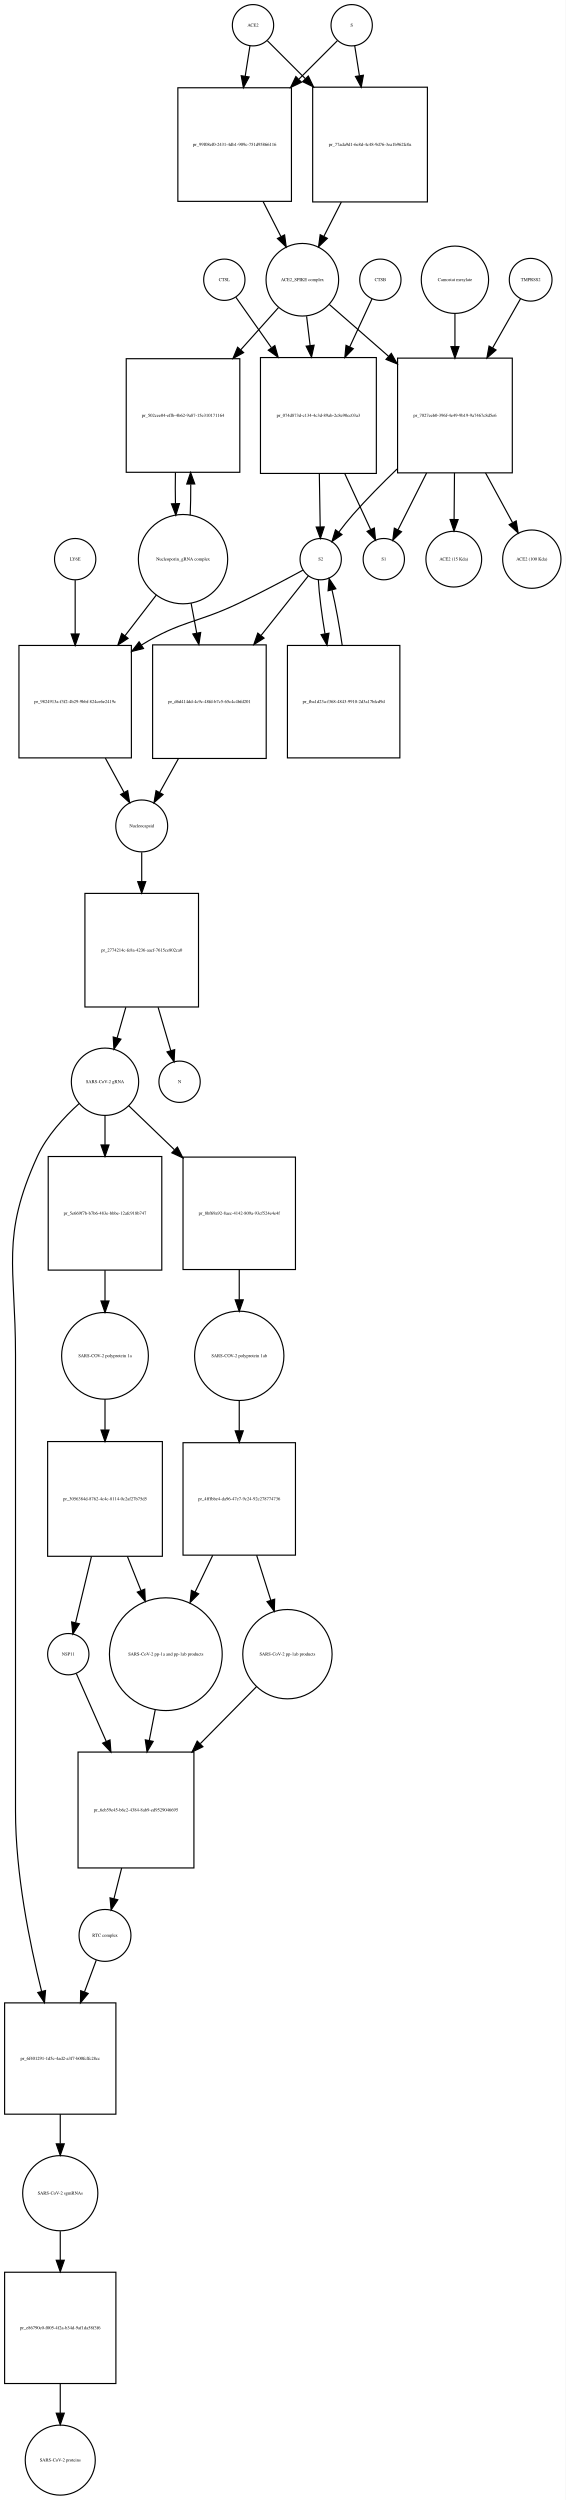
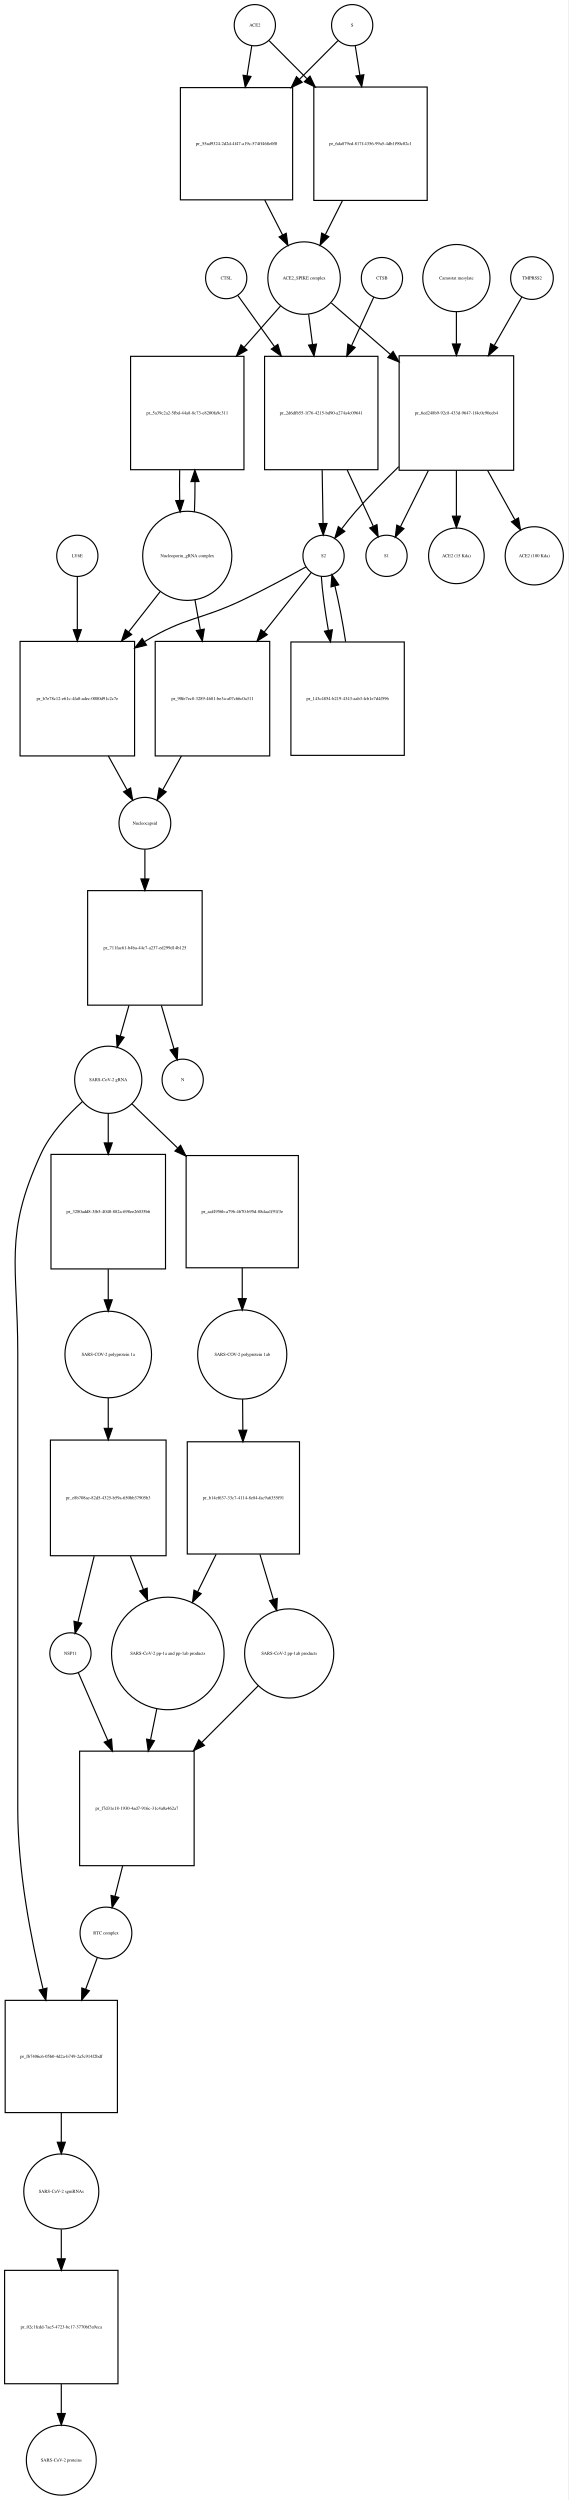
- <svg xmlns="http://www.w3.org/2000/svg" width="493pt" height="2179pt" viewBox="0.00 0.00 492.96 2178.97">
-   <g id="graph0" class="graph" transform="scale(1 1) rotate(0) translate(4 2174.97)">
-     <polygon fill="white" stroke="none" points="-4,4 -4,-2174.97 488.956,-2174.97 488.956,4 -4,4" />
+ <svg xmlns="http://www.w3.org/2000/svg" width="496pt" height="2183pt" viewBox="0.00 0.00 495.96 2182.97">
+   <g id="graph0" class="graph" transform="scale(1 1) rotate(0) translate(4 2178.97)">
+     <polygon fill="white" stroke="none" points="-4,4 -4,-2178.97 491.956,-2178.97 491.956,4 -4,4" />
    <g id="node1" class="node">
-       <ellipse fill="none" stroke="black" cx="216.5" cy="-2152.97" rx="18" ry="18" />
-       <text text-anchor="middle" x="216.5" y="-2151.77" font-family="Times,serif" font-size="4.00">ACE2</text>
+       <ellipse fill="none" stroke="black" cx="218.5" cy="-2156.97" rx="18" ry="18" />
+       <text text-anchor="middle" x="218.5" y="-2155.77" font-family="Times,serif" font-size="4.00">ACE2</text>
    </g>
    <g id="node2" class="node">
-       <polygon fill="none" stroke="black" points="250,-2098.47 151,-2098.47 151,-1999.47 250,-1999.47 250,-2098.47" />
-       <text text-anchor="middle" x="200.5" y="-2047.77" font-family="Times,serif" font-size="4.00">pr_99f08ef0-2431-4db1-909c-751d95866116</text>
+       <polygon fill="none" stroke="black" points="251.5,-2102.47 153.5,-2102.47 153.5,-2004.47 251.5,-2004.47 251.5,-2102.47" />
+       <text text-anchor="middle" x="202.5" y="-2052.27" font-family="Times,serif" font-size="4.00">pr_55ad9324-2d2d-4f47-a19c-574ff468e0f0</text>
    </g>
    <g id="edge1" class="edge">
-       <path fill="none" stroke="black" d="M213.858,-2135.13C212.685,-2127.65 211.229,-2118.36 209.712,-2108.7" />
-       <polygon fill="black" stroke="black" points="213.127,-2107.88 208.12,-2098.55 206.212,-2108.97 213.127,-2107.88" />
+       <path fill="none" stroke="black" d="M215.786,-2138.75C214.621,-2131.36 213.186,-2122.26 211.694,-2112.8" />
+       <polygon fill="black" stroke="black" points="215.143,-2112.19 210.128,-2102.86 208.228,-2113.28 215.143,-2112.19" />
    </g>
    <g id="node17" class="node">
-       <polygon fill="none" stroke="black" points="368.5,-2098.97 268.5,-2098.97 268.5,-1998.97 368.5,-1998.97 368.5,-2098.97" />
-       <text text-anchor="middle" x="318.5" y="-2047.77" font-family="Times,serif" font-size="4.00">pr_77ada9d1-6e8d-4c48-9d76-3ea1b962fc0a</text>
+       <polygon fill="none" stroke="black" points="369,-2102.97 270,-2102.97 270,-2003.97 369,-2003.97 369,-2102.97" />
+       <text text-anchor="middle" x="319.5" y="-2052.27" font-family="Times,serif" font-size="4.00">pr_6da879ed-817f-4356-99a5-4db1f90c02c1</text>
    </g>
    <g id="edge2" class="edge">
-       <path fill="none" stroke="black" d="M229.007,-2139.46C237.545,-2130.92 249.525,-2118.94 261.949,-2106.52" />
-       <polygon fill="black" stroke="black" points="264.696,-2108.72 269.293,-2099.18 259.747,-2103.77 264.696,-2108.72" />
+       <path fill="none" stroke="black" d="M230.885,-2143.52C239.427,-2134.94 251.448,-2122.86 263.888,-2110.36" />
+       <polygon fill="black" stroke="black" points="266.664,-2112.53 271.237,-2102.97 261.702,-2107.59 266.664,-2112.53" />
    </g>
    <g id="node3" class="node">
-       <ellipse fill="none" stroke="black" cx="259.5" cy="-1931.15" rx="31.641" ry="31.641" />
-       <text text-anchor="middle" x="259.5" y="-1929.95" font-family="Times,serif" font-size="4.00">ACE2_SPIKE complex</text>
+       <ellipse fill="none" stroke="black" cx="261.5" cy="-1936.15" rx="31.641" ry="31.641" />
+       <text text-anchor="middle" x="261.5" y="-1934.95" font-family="Times,serif" font-size="4.00">ACE2_SPIKE complex</text>
    </g>
    <g id="edge3" class="edge">
-       <path fill="none" stroke="black" d="M225.35,-1999.19C230.553,-1988.97 235.954,-1978.37 240.883,-1968.7" />
-       <polygon fill="black" stroke="black" points="244.022,-1970.24 245.442,-1959.75 237.785,-1967.07 244.022,-1970.24" />
+       <path fill="none" stroke="black" d="M227.179,-2004.23C232.396,-1994.04 237.819,-1983.44 242.773,-1973.75" />
+       <polygon fill="black" stroke="black" points="245.917,-1975.29 247.356,-1964.79 239.686,-1972.1 245.917,-1975.29" />
    </g>
    <g id="node6" class="node">
-       <polygon fill="none" stroke="black" points="205,-1862.33 106,-1862.33 106,-1763.33 205,-1763.33 205,-1862.33" />
-       <text text-anchor="middle" x="155.5" y="-1811.63" font-family="Times,serif" font-size="4.00">pr_502cee04-effb-4b62-9a87-15e310171164</text>
+       <polygon fill="none" stroke="black" points="209,-1867.83 110,-1867.83 110,-1768.83 209,-1768.83 209,-1867.83" />
+       <text text-anchor="middle" x="159.5" y="-1817.13" font-family="Times,serif" font-size="4.00">pr_5a39c2a2-5fbd-44a8-8c73-e8200fa9c311</text>
    </g>
    <g id="edge4" class="edge">
-       <path fill="none" stroke="black" d="M238.704,-1906.89C229.19,-1896.25 217.465,-1883.14 205.849,-1870.14" />
-       <polygon fill="black" stroke="black" points="208.315,-1867.65 199.04,-1862.53 203.096,-1872.32 208.315,-1867.65" />
+       <path fill="none" stroke="black" d="M240.859,-1911.71C231.699,-1901.31 220.486,-1888.58 209.346,-1875.93" />
+       <polygon fill="black" stroke="black" points="211.674,-1873.28 202.438,-1868.09 206.421,-1877.9 211.674,-1873.28" />
    </g>
    <g id="node7" class="node">
-       <polygon fill="none" stroke="black" points="324,-1863.33 223,-1863.33 223,-1762.33 324,-1762.33 324,-1863.33" />
-       <text text-anchor="middle" x="273.5" y="-1811.63" font-family="Times,serif" font-size="4.00">pr_074d873d-c134-4c3d-89ab-2c8e90cc03a3</text>
+       <polygon fill="none" stroke="black" points="326,-1867.83 227,-1867.83 227,-1768.83 326,-1768.83 326,-1867.83" />
+       <text text-anchor="middle" x="276.5" y="-1817.13" font-family="Times,serif" font-size="4.00">pr_2d6dfb55-1f76-4215-bd90-a274a4c09641</text>
    </g>
    <g id="edge5" class="edge">
-       <path fill="none" stroke="black" d="M263.215,-1899.28C264.168,-1891.36 265.227,-1882.57 266.292,-1873.72" />
-       <polygon fill="black" stroke="black" points="269.772,-1874.09 267.492,-1863.75 262.822,-1873.26 269.772,-1874.09" />
+       <path fill="none" stroke="black" d="M265.48,-1904.42C266.527,-1896.33 267.692,-1887.34 268.862,-1878.31" />
+       <polygon fill="black" stroke="black" points="272.365,-1878.51 270.178,-1868.14 265.423,-1877.61 272.365,-1878.51" />
    </g>
    <g id="node12" class="node">
-       <polygon fill="none" stroke="black" points="442.5,-1862.83 342.5,-1862.83 342.5,-1762.83 442.5,-1762.83 442.5,-1862.83" />
-       <text text-anchor="middle" x="392.5" y="-1811.63" font-family="Times,serif" font-size="4.00">pr_7027eeb0-396f-4e49-9b19-9a7467c8d5e6</text>
+       <polygon fill="none" stroke="black" points="444.5,-1868.33 344.5,-1868.33 344.5,-1768.33 444.5,-1768.33 444.5,-1868.33" />
+       <text text-anchor="middle" x="394.5" y="-1817.13" font-family="Times,serif" font-size="4.00">pr_6ed248b9-92c8-433d-9647-1f4c0c90eeb4</text>
    </g>
    <g id="edge6" class="edge">
-       <path fill="none" stroke="black" d="M282.972,-1909.62C297.327,-1897.07 316.371,-1880.41 334.548,-1864.51" />
-       <polygon fill="black" stroke="black" points="337.046,-1866.98 342.269,-1857.76 332.437,-1861.71 337.046,-1866.98" />
+       <path fill="none" stroke="black" d="M285.278,-1914.44C299.661,-1901.92 318.668,-1885.37 336.789,-1869.59" />
+       <polygon fill="black" stroke="black" points="339.242,-1872.09 344.485,-1862.88 334.645,-1866.81 339.242,-1872.09" />
    </g>
    <g id="node4" class="node">
-       <ellipse fill="none" stroke="black" cx="302.5" cy="-2152.97" rx="18" ry="18" />
-       <text text-anchor="middle" x="302.5" y="-2151.77" font-family="Times,serif" font-size="4.00">S</text>
+       <ellipse fill="none" stroke="black" cx="303.5" cy="-2156.97" rx="18" ry="18" />
+       <text text-anchor="middle" x="303.5" y="-2155.77" font-family="Times,serif" font-size="4.00">S</text>
    </g>
    <g id="edge7" class="edge">
-       <path fill="none" stroke="black" d="M289.993,-2139.46C281.366,-2130.84 269.225,-2118.7 256.663,-2106.13" />
-       <polygon fill="black" stroke="black" points="258.787,-2103.31 249.241,-2098.71 253.837,-2108.26 258.787,-2103.31" />
+       <path fill="none" stroke="black" d="M291.115,-2143.52C282.404,-2134.77 270.075,-2122.38 257.375,-2109.62" />
+       <polygon fill="black" stroke="black" points="259.836,-2107.13 250.301,-2102.51 254.874,-2112.06 259.836,-2107.13" />
    </g>
    <g id="edge8" class="edge">
-       <path fill="none" stroke="black" d="M305.142,-2135.13C306.301,-2127.74 307.739,-2118.57 309.237,-2109.02" />
-       <polygon fill="black" stroke="black" points="312.718,-2109.41 310.81,-2098.99 305.803,-2108.33 312.718,-2109.41" />
+       <path fill="none" stroke="black" d="M306.214,-2138.75C307.353,-2131.52 308.752,-2122.65 310.208,-2113.41" />
+       <polygon fill="black" stroke="black" points="313.703,-2113.72 311.803,-2103.3 306.788,-2112.63 313.703,-2113.72" />
    </g>
    <g id="node5" class="node">
-       <ellipse fill="none" stroke="black" cx="155.5" cy="-1687.62" rx="38.929" ry="38.929" />
-       <text text-anchor="middle" x="155.5" y="-1686.42" font-family="Times,serif" font-size="4.00">Nucleoporin_gRNA complex </text>
+       <ellipse fill="none" stroke="black" cx="159.5" cy="-1693.62" rx="38.929" ry="38.929" />
+       <text text-anchor="middle" x="159.5" y="-1692.42" font-family="Times,serif" font-size="4.00">Nucleoporin_gRNA complex </text>
    </g>
    <g id="edge9" class="edge">
-       <path fill="none" stroke="black" d="M161.761,-1725.94C162.121,-1734.45 162.283,-1743.69 162.245,-1752.86" />
-       <polygon fill="black" stroke="black" points="158.741,-1753.09 162.117,-1763.13 165.741,-1753.18 158.741,-1753.09" />
+       <path fill="none" stroke="black" d="M165.768,-1731.95C166.121,-1740.32 166.28,-1749.39 166.245,-1758.39" />
+       <polygon fill="black" stroke="black" points="162.745,-1758.44 166.124,-1768.48 169.744,-1758.52 162.745,-1758.44" />
    </g>
    <g id="node18" class="node">
-       <polygon fill="none" stroke="black" points="110.5,-1612.4 12.5,-1612.4 12.5,-1514.4 110.5,-1514.4 110.5,-1612.4" />
-       <text text-anchor="middle" x="61.5" y="-1562.2" font-family="Times,serif" font-size="4.00">pr_9824913a-f3f2-4b29-9bbf-824ce6e2419c</text>
+       <polygon fill="none" stroke="black" points="113.5,-1618.9 13.5,-1618.9 13.5,-1518.9 113.5,-1518.9 113.5,-1618.9" />
+       <text text-anchor="middle" x="63.5" y="-1567.7" font-family="Times,serif" font-size="4.00">pr_b7e78c12-e61c-4fa0-adec-0080d91c2c7e</text>
    </g>
    <g id="edge10" class="edge">
-       <path fill="none" stroke="black" d="M132.264,-1656.41C123.969,-1645.62 114.333,-1633.09 104.893,-1620.82" />
-       <polygon fill="black" stroke="black" points="107.605,-1618.6 98.734,-1612.81 102.056,-1622.87 107.605,-1618.6" />
+       <path fill="none" stroke="black" d="M136.016,-1662.6C127.637,-1651.89 117.897,-1639.44 108.325,-1627.2" />
+       <polygon fill="black" stroke="black" points="110.994,-1624.93 102.076,-1619.21 105.481,-1629.25 110.994,-1624.93" />
    </g>
    <g id="node22" class="node">
-       <polygon fill="none" stroke="black" points="228,-1612.9 129,-1612.9 129,-1513.9 228,-1513.9 228,-1612.9" />
-       <text text-anchor="middle" x="178.5" y="-1562.2" font-family="Times,serif" font-size="4.00">pr_d6d414dd-4c9c-48fd-b7c5-65c4c4bfd201</text>
+       <polygon fill="none" stroke="black" points="231.5,-1618.9 131.5,-1618.9 131.5,-1518.9 231.5,-1518.9 231.5,-1618.9" />
+       <text text-anchor="middle" x="181.5" y="-1567.7" font-family="Times,serif" font-size="4.00">pr_90fe7ec8-3289-4681-be3a-a07c66c0a311</text>
    </g>
    <g id="edge11" class="edge">
-       <path fill="none" stroke="black" d="M162.526,-1649.28C164.081,-1641.02 165.765,-1632.07 167.437,-1623.19" />
-       <polygon fill="black" stroke="black" points="170.902,-1623.7 169.312,-1613.23 164.022,-1622.41 170.902,-1623.7" />
+       <path fill="none" stroke="black" d="M166.16,-1655.46C167.649,-1647.16 169.264,-1638.15 170.868,-1629.21" />
+       <polygon fill="black" stroke="black" points="174.348,-1629.63 172.668,-1619.17 167.458,-1628.39 174.348,-1629.63" />
    </g>
    <g id="edge12" class="edge">
-       <path fill="none" stroke="black" d="M148.883,-1763.13C148.697,-1754.24 148.706,-1744.96 148.91,-1736.1" />
-       <polygon fill="black" stroke="black" points="152.414,-1736.05 149.239,-1725.94 145.417,-1735.82 152.414,-1736.05" />
+       <path fill="none" stroke="black" d="M152.876,-1768.48C152.699,-1759.83 152.708,-1750.84 152.903,-1742.22" />
+       <polygon fill="black" stroke="black" points="156.41,-1742.06 153.232,-1731.95 149.413,-1741.84 156.41,-1742.06" />
    </g>
    <g id="node8" class="node">
-       <ellipse fill="none" stroke="black" cx="275.5" cy="-1687.62" rx="18" ry="18" />
-       <text text-anchor="middle" x="275.5" y="-1686.42" font-family="Times,serif" font-size="4.00">S2</text>
+       <ellipse fill="none" stroke="black" cx="278.5" cy="-1693.62" rx="18" ry="18" />
+       <text text-anchor="middle" x="278.5" y="-1692.42" font-family="Times,serif" font-size="4.00">S2</text>
    </g>
    <g id="edge13" class="edge">
-       <path fill="none" stroke="black" d="M274.308,-1762.07C274.564,-1746.26 274.839,-1729.37 275.059,-1715.77" />
-       <polygon fill="black" stroke="black" points="278.56,-1715.72 275.223,-1705.66 271.561,-1715.6 278.56,-1715.72" />
+       <path fill="none" stroke="black" d="M277.296,-1768.48C277.554,-1752.66 277.831,-1735.68 278.054,-1721.99" />
+       <polygon fill="black" stroke="black" points="281.556,-1721.86 278.22,-1711.81 274.557,-1721.75 281.556,-1721.86" />
    </g>
    <g id="node11" class="node">
-       <ellipse fill="none" stroke="black" cx="330.5" cy="-1687.62" rx="18" ry="18" />
-       <text text-anchor="middle" x="330.5" y="-1686.42" font-family="Times,serif" font-size="4.00">S1</text>
+       <ellipse fill="none" stroke="black" cx="333.5" cy="-1693.62" rx="18" ry="18" />
+       <text text-anchor="middle" x="333.5" y="-1692.42" font-family="Times,serif" font-size="4.00">S1</text>
    </g>
    <g id="edge14" class="edge">
-       <path fill="none" stroke="black" d="M296.52,-1762.07C304.227,-1745.41 312.491,-1727.55 318.938,-1713.61" />
-       <polygon fill="black" stroke="black" points="322.257,-1714.77 323.279,-1704.23 315.903,-1711.83 322.257,-1714.77" />
+       <path fill="none" stroke="black" d="M299.192,-1768.48C306.936,-1751.8 315.278,-1733.85 321.797,-1719.81" />
+       <polygon fill="black" stroke="black" points="325.149,-1720.9 326.187,-1710.36 318.8,-1717.95 325.149,-1720.9" />
    </g>
    <g id="edge15" class="edge">
-       <path fill="none" stroke="black" d="M259.946,-1678.02C245.482,-1670.14 223.254,-1658.29 203.5,-1648.9 166.816,-1631.47 154.113,-1634.16 119.5,-1612.9 119.409,-1612.85 119.318,-1612.79 119.227,-1612.73" />
-       <polygon fill="black" stroke="black" points="121.062,-1609.75 110.784,-1607.18 117.214,-1615.6 121.062,-1609.75" />
+       <path fill="none" stroke="black" d="M263.187,-1683.98C248.94,-1676.07 227.032,-1664.2 207.5,-1654.9 170.46,-1637.26 157.543,-1640.24 122.5,-1618.9 122.408,-1618.85 122.315,-1618.79 122.223,-1618.73" />
+       <polygon fill="black" stroke="black" points="123.924,-1615.66 113.637,-1613.13 120.098,-1621.53 123.924,-1615.66" />
    </g>
    <g id="node21" class="node">
-       <polygon fill="none" stroke="black" points="344.5,-1612.4 246.5,-1612.4 246.5,-1514.4 344.5,-1514.4 344.5,-1612.4" />
-       <text text-anchor="middle" x="295.5" y="-1562.2" font-family="Times,serif" font-size="4.00">pr_fba1d23a-f368-4843-9910-2d3a17bfcd9d</text>
+       <polygon fill="none" stroke="black" points="349,-1618.4 250,-1618.4 250,-1519.4 349,-1519.4 349,-1618.4" />
+       <text text-anchor="middle" x="299.5" y="-1567.7" font-family="Times,serif" font-size="4.00">pr_143c4854-b219-4343-aab3-fcb1e7d4f596</text>
    </g>
    <g id="edge16" class="edge">
-       <path fill="none" stroke="black" d="M273.436,-1669.62C274.11,-1657.29 276.336,-1639.81 279.225,-1622.64" />
-       <polygon fill="black" stroke="black" points="282.705,-1623.07 280.996,-1612.61 275.811,-1621.85 282.705,-1623.07" />
+       <path fill="none" stroke="black" d="M276.575,-1675.55C277.347,-1663.22 279.698,-1645.78 282.708,-1628.61" />
+       <polygon fill="black" stroke="black" points="286.187,-1629.05 284.55,-1618.58 279.302,-1627.78 286.187,-1629.05" />
    </g>
    <g id="edge17" class="edge">
-       <path fill="none" stroke="black" d="M264.749,-1673.07C254.647,-1660.34 238.829,-1640.41 223.482,-1621.08" />
-       <polygon fill="black" stroke="black" points="226.14,-1618.8 217.182,-1613.14 220.657,-1623.15 226.14,-1618.8" />
+       <path fill="none" stroke="black" d="M267.749,-1679.01C257.691,-1666.29 241.964,-1646.4 226.68,-1627.06" />
+       <polygon fill="black" stroke="black" points="229.35,-1624.79 220.403,-1619.12 223.859,-1629.13 229.35,-1624.79" />
    </g>
    <g id="node9" class="node">
-       <ellipse fill="none" stroke="black" cx="327.5" cy="-1931.15" rx="18" ry="18" />
-       <text text-anchor="middle" x="327.5" y="-1929.95" font-family="Times,serif" font-size="4.00">CTSB</text>
+       <ellipse fill="none" stroke="black" cx="329.5" cy="-1936.15" rx="18" ry="18" />
+       <text text-anchor="middle" x="329.5" y="-1934.95" font-family="Times,serif" font-size="4.00">CTSB</text>
    </g>
    <g id="edge18" class="edge">
-       <path fill="none" stroke="black" d="M320.217,-1914.46C315.115,-1903.47 307.948,-1888.03 300.757,-1872.54" />
-       <polygon fill="black" stroke="black" points="303.921,-1871.05 296.535,-1863.45 297.572,-1873.99 303.921,-1871.05" />
+       <path fill="none" stroke="black" d="M322.352,-1919.53C317.274,-1908.43 310.111,-1892.78 302.953,-1877.14" />
+       <polygon fill="black" stroke="black" points="306.098,-1875.6 298.754,-1867.96 299.733,-1878.51 306.098,-1875.6" />
    </g>
    <g id="node10" class="node">
-       <ellipse fill="none" stroke="black" cx="191.5" cy="-1931.15" rx="18" ry="18" />
-       <text text-anchor="middle" x="191.5" y="-1929.95" font-family="Times,serif" font-size="4.00">CTSL</text>
+       <ellipse fill="none" stroke="black" cx="193.5" cy="-1936.15" rx="18" ry="18" />
+       <text text-anchor="middle" x="193.5" y="-1934.95" font-family="Times,serif" font-size="4.00">CTSL</text>
    </g>
    <g id="edge19" class="edge">
-       <path fill="none" stroke="black" d="M201.555,-1915.89C209.421,-1904.73 220.921,-1888.42 232.428,-1872.09" />
-       <polygon fill="black" stroke="black" points="235.526,-1873.77 238.427,-1863.58 229.805,-1869.74 235.526,-1873.77" />
+       <path fill="none" stroke="black" d="M203.677,-1920.95C211.824,-1909.58 223.822,-1892.84 235.738,-1876.21" />
+       <polygon fill="black" stroke="black" points="238.584,-1878.25 241.564,-1868.08 232.894,-1874.17 238.584,-1878.25" />
    </g>
    <g id="edge20" class="edge">
-       <path fill="none" stroke="black" d="M342.068,-1766.2C329.067,-1753.69 315.395,-1739.84 303.5,-1726.33 299.357,-1721.63 295.177,-1716.35 291.356,-1711.26" />
-       <polygon fill="black" stroke="black" points="294.061,-1709.03 285.335,-1703.02 288.409,-1713.16 294.061,-1709.03" />
+       <path fill="none" stroke="black" d="M344.192,-1771.49C331.475,-1759.17 318.134,-1745.58 306.5,-1732.33 302.363,-1727.62 298.186,-1722.34 294.365,-1717.25" />
+       <polygon fill="black" stroke="black" points="297.07,-1715.02 288.343,-1709.01 291.419,-1719.15 297.07,-1715.02" />
    </g>
    <g id="edge21" class="edge">
-       <path fill="none" stroke="black" d="M367.818,-1762.78C359.257,-1745.77 350.026,-1727.42 342.886,-1713.23" />
-       <polygon fill="black" stroke="black" points="345.933,-1711.5 338.311,-1704.14 339.68,-1714.65 345.933,-1711.5" />
+       <path fill="none" stroke="black" d="M370.04,-1768.12C361.638,-1751.22 352.598,-1733.04 345.612,-1718.98" />
+       <polygon fill="black" stroke="black" points="348.722,-1717.38 341.137,-1709.98 342.454,-1720.49 348.722,-1717.38" />
    </g>
    <g id="node15" class="node">
-       <ellipse fill="none" stroke="black" cx="391.5" cy="-1687.62" rx="24.291" ry="24.291" />
-       <text text-anchor="middle" x="391.5" y="-1686.42" font-family="Times,serif" font-size="4.00">ACE2 (15 Kda)</text>
+       <ellipse fill="none" stroke="black" cx="394.5" cy="-1693.62" rx="24.291" ry="24.291" />
+       <text text-anchor="middle" x="394.5" y="-1692.42" font-family="Times,serif" font-size="4.00">ACE2 (15 Kda)</text>
    </g>
    <g id="edge22" class="edge">
-       <path fill="none" stroke="black" d="M392.102,-1762.78C391.992,-1749.28 391.876,-1734.95 391.775,-1722.52" />
-       <polygon fill="black" stroke="black" points="395.272,-1722.12 391.691,-1712.15 388.272,-1722.18 395.272,-1722.12" />
+       <path fill="none" stroke="black" d="M394.5,-1768.12C394.5,-1754.82 394.5,-1740.72 394.5,-1728.46" />
+       <polygon fill="black" stroke="black" points="398,-1728.24 394.5,-1718.24 391,-1728.24 398,-1728.24" />
    </g>
    <g id="node16" class="node">
-       <ellipse fill="none" stroke="black" cx="459.5" cy="-1687.62" rx="25.412" ry="25.412" />
-       <text text-anchor="middle" x="459.5" y="-1686.42" font-family="Times,serif" font-size="4.00">ACE2 (100 Kda)</text>
+       <ellipse fill="none" stroke="black" cx="462.5" cy="-1693.62" rx="25.412" ry="25.412" />
+       <text text-anchor="middle" x="462.5" y="-1692.42" font-family="Times,serif" font-size="4.00">ACE2 (100 Kda)</text>
    </g>
    <g id="edge23" class="edge">
-       <path fill="none" stroke="black" d="M419.173,-1762.78C427.101,-1748.2 435.563,-1732.64 442.677,-1719.55" />
-       <polygon fill="black" stroke="black" points="445.89,-1720.97 447.592,-1710.51 439.74,-1717.63 445.89,-1720.97" />
+       <path fill="none" stroke="black" d="M421.766,-1768.12C429.794,-1753.64 438.344,-1738.21 445.527,-1725.25" />
+       <polygon fill="black" stroke="black" points="448.703,-1726.74 450.489,-1716.29 442.58,-1723.34 448.703,-1726.74" />
    </g>
    <g id="node13" class="node">
-       <ellipse fill="none" stroke="black" cx="458.5" cy="-1931.15" rx="18.623" ry="18.623" />
-       <text text-anchor="middle" x="458.5" y="-1929.95" font-family="Times,serif" font-size="4.00">TMPRSS2</text>
+       <ellipse fill="none" stroke="black" cx="460.5" cy="-1936.15" rx="18.623" ry="18.623" />
+       <text text-anchor="middle" x="460.5" y="-1934.95" font-family="Times,serif" font-size="4.00">TMPRSS2</text>
    </g>
    <g id="edge24" class="edge">
-       <path fill="none" stroke="black" d="M449.599,-1914.46C443.246,-1903.27 434.272,-1887.45 425.317,-1871.67" />
-       <polygon fill="black" stroke="black" points="428.339,-1869.9 420.36,-1862.93 422.251,-1873.36 428.339,-1869.9" />
+       <path fill="none" stroke="black" d="M451.599,-1919.53C445.334,-1908.54 436.521,-1893.07 427.69,-1877.57" />
+       <polygon fill="black" stroke="black" points="430.499,-1875.43 422.507,-1868.48 424.417,-1878.9 430.499,-1875.43" />
    </g>
    <g id="node14" class="node">
-       <ellipse fill="none" stroke="black" cx="392.5" cy="-1931.15" rx="29.337" ry="29.337" />
-       <text text-anchor="middle" x="392.5" y="-1929.95" font-family="Times,serif" font-size="4.00">Camostat mesylate</text>
+       <ellipse fill="none" stroke="black" cx="394.5" cy="-1936.15" rx="29.337" ry="29.337" />
+       <text text-anchor="middle" x="394.5" y="-1934.95" font-family="Times,serif" font-size="4.00">Camostat mesylate</text>
    </g>
    <g id="edge25" class="edge">
-       <path fill="none" stroke="black" d="M392.5,-1901.69C392.5,-1892.92 392.5,-1882.91 392.5,-1872.86" />
-       <polygon fill="black" stroke="black" points="396,-1872.85 392.5,-1862.85 389,-1872.85 396,-1872.85" />
+       <path fill="none" stroke="black" d="M394.5,-1906.82C394.5,-1898.27 394.5,-1888.54 394.5,-1878.76" />
+       <polygon fill="black" stroke="black" points="398,-1878.59 394.5,-1868.59 391,-1878.59 398,-1878.59" />
    </g>
    <g id="edge26" class="edge">
-       <path fill="none" stroke="black" d="M293.479,-1998.85C288.391,-1988.86 283.121,-1978.52 278.293,-1969.04" />
-       <polygon fill="black" stroke="black" points="281.294,-1967.22 273.637,-1959.9 275.057,-1970.4 281.294,-1967.22" />
+       <path fill="none" stroke="black" d="M295.071,-2003.9C290.056,-1993.93 284.853,-1983.58 280.084,-1974.1" />
+       <polygon fill="black" stroke="black" points="283.102,-1972.31 275.482,-1964.95 276.849,-1975.46 283.102,-1972.31" />
    </g>
    <g id="node19" class="node">
-       <ellipse fill="none" stroke="black" cx="119.5" cy="-1455.1" rx="22.61" ry="22.61" />
-       <text text-anchor="middle" x="119.5" y="-1453.9" font-family="Times,serif" font-size="4.00">Nucleocapsid</text>
+       <ellipse fill="none" stroke="black" cx="122.5" cy="-1460.1" rx="22.61" ry="22.61" />
+       <text text-anchor="middle" x="122.5" y="-1458.9" font-family="Times,serif" font-size="4.00">Nucleocapsid</text>
    </g>
    <g id="edge27" class="edge">
-       <path fill="none" stroke="black" d="M87.785,-1514.23C93.346,-1504.03 99.042,-1493.59 104.044,-1484.43" />
-       <polygon fill="black" stroke="black" points="107.254,-1485.85 108.971,-1475.39 101.109,-1482.5 107.254,-1485.85" />
+       <path fill="none" stroke="black" d="M90.582,-1518.88C96.158,-1508.78 101.85,-1498.48 106.854,-1489.42" />
+       <polygon fill="black" stroke="black" points="110.014,-1490.94 111.786,-1480.49 103.887,-1487.55 110.014,-1490.94" />
    </g>
    <g id="node26" class="node">
-       <polygon fill="none" stroke="black" points="169,-1396.29 70,-1396.29 70,-1297.29 169,-1297.29 169,-1396.29" />
-       <text text-anchor="middle" x="119.5" y="-1345.59" font-family="Times,serif" font-size="4.00">pr_2774214c-fe8a-4236-aacf-7615ce802ca0</text>
+       <polygon fill="none" stroke="black" points="172.5,-1401.29 72.5,-1401.29 72.5,-1301.29 172.5,-1301.29 172.5,-1401.29" />
+       <text text-anchor="middle" x="122.5" y="-1350.09" font-family="Times,serif" font-size="4.00">pr_711fac61-b4ba-44c7-a237-ed299d14b125</text>
    </g>
    <g id="edge28" class="edge">
-       <path fill="none" stroke="black" d="M119.5,-1432.07C119.5,-1424.56 119.5,-1415.77 119.5,-1406.75" />
-       <polygon fill="black" stroke="black" points="123,-1406.53 119.5,-1396.53 116,-1406.53 123,-1406.53" />
+       <path fill="none" stroke="black" d="M122.5,-1437.23C122.5,-1429.61 122.5,-1420.65 122.5,-1411.47" />
+       <polygon fill="black" stroke="black" points="126,-1411.47 122.5,-1401.47 119,-1411.47 126,-1411.47" />
    </g>
    <g id="node20" class="node">
-       <ellipse fill="none" stroke="black" cx="61.5" cy="-1687.62" rx="18" ry="18" />
-       <text text-anchor="middle" x="61.5" y="-1686.42" font-family="Times,serif" font-size="4.00">LY6E</text>
+       <ellipse fill="none" stroke="black" cx="63.5" cy="-1693.62" rx="18" ry="18" />
+       <text text-anchor="middle" x="63.5" y="-1692.42" font-family="Times,serif" font-size="4.00">LY6E</text>
    </g>
    <g id="edge29" class="edge">
-       <path fill="none" stroke="black" d="M61.5,-1669.36C61.5,-1656.99 61.5,-1639.54 61.5,-1622.42" />
-       <polygon fill="black" stroke="black" points="65,-1622.41 61.5,-1612.41 58,-1622.41 65,-1622.41" />
+       <path fill="none" stroke="black" d="M63.5,-1675.55C63.5,-1663.45 63.5,-1646.41 63.5,-1629.55" />
+       <polygon fill="black" stroke="black" points="67,-1629.12 63.5,-1619.12 60,-1629.12 67,-1629.12" />
    </g>
    <g id="edge30" class="edge">
-       <path fill="none" stroke="black" d="M294.229,-1612.58C291.891,-1629.02 288.66,-1646.76 285.365,-1660.75" />
-       <polygon fill="black" stroke="black" points="281.923,-1660.08 282.846,-1670.64 288.706,-1661.81 281.923,-1660.08" />
+       <path fill="none" stroke="black" d="M297.776,-1618.67C295.276,-1635.28 291.872,-1653.17 288.444,-1667.19" />
+       <polygon fill="black" stroke="black" points="285.003,-1666.51 285.833,-1677.07 291.771,-1668.3 285.003,-1666.51" />
    </g>
    <g id="edge31" class="edge">
-       <path fill="none" stroke="black" d="M151.418,-1513.61C145.842,-1503.56 140.15,-1493.3 135.146,-1484.29" />
-       <polygon fill="black" stroke="black" points="138.127,-1482.45 130.214,-1475.4 132.007,-1485.84 138.127,-1482.45" />
+       <path fill="none" stroke="black" d="M154.418,-1518.88C148.842,-1508.78 143.15,-1498.48 138.146,-1489.42" />
+       <polygon fill="black" stroke="black" points="141.113,-1487.55 133.214,-1480.49 134.986,-1490.94 141.113,-1487.55" />
    </g>
    <g id="node23" class="node">
-       <ellipse fill="none" stroke="black" cx="87.5" cy="-1232.13" rx="29.337" ry="29.337" />
-       <text text-anchor="middle" x="87.5" y="-1230.93" font-family="Times,serif" font-size="4.00"> SARS-CoV-2 gRNA</text>
+       <ellipse fill="none" stroke="black" cx="90.5" cy="-1236.13" rx="29.337" ry="29.337" />
+       <text text-anchor="middle" x="90.5" y="-1234.93" font-family="Times,serif" font-size="4.00"> SARS-CoV-2 gRNA</text>
    </g>
    <g id="node24" class="node">
-       <polygon fill="none" stroke="black" points="253.5,-1166.46 155.5,-1166.46 155.5,-1068.46 253.5,-1068.46 253.5,-1166.46" />
-       <text text-anchor="middle" x="204.5" y="-1116.26" font-family="Times,serif" font-size="4.00">pr_8bf69a92-8aec-4142-809a-93cf524e4e4f</text>
+       <polygon fill="none" stroke="black" points="256.5,-1169.96 158.5,-1169.96 158.5,-1071.96 256.5,-1071.96 256.5,-1169.96" />
+       <text text-anchor="middle" x="207.5" y="-1119.76" font-family="Times,serif" font-size="4.00">pr_aaf4956b-a796-4670-b95d-88daa1f91f3e</text>
    </g>
    <g id="edge32" class="edge">
-       <path fill="none" stroke="black" d="M108.148,-1211.24C119.321,-1200.48 133.722,-1186.61 147.967,-1172.9" />
-       <polygon fill="black" stroke="black" points="150.609,-1175.21 155.385,-1165.75 145.754,-1170.17 150.609,-1175.21" />
+       <path fill="none" stroke="black" d="M111.148,-1215.15C122.321,-1204.35 136.722,-1190.42 150.967,-1176.64" />
+       <polygon fill="black" stroke="black" points="153.63,-1178.93 158.385,-1169.46 148.764,-1173.9 153.63,-1178.93" />
    </g>
    <g id="node28" class="node">
-       <polygon fill="none" stroke="black" points="97,-429.279 7.10543e-15,-429.279 7.10543e-15,-332.279 97,-332.279 97,-429.279" />
-       <text text-anchor="middle" x="48.5" y="-379.579" font-family="Times,serif" font-size="4.00">pr_6f401291-1d5c-4ad2-a3f7-b00fcffc28cc</text>
+       <polygon fill="none" stroke="black" points="98.5,-432.279 0.5,-432.279 0.5,-334.279 98.5,-334.279 98.5,-432.279" />
+       <text text-anchor="middle" x="49.5" y="-382.079" font-family="Times,serif" font-size="4.00">pr_fb7406c6-05b0-4d2a-b749-2a5c914f2bdf</text>
    </g>
    <g id="edge33" class="edge">
-       <path fill="none" stroke="black" d="M64.903,-1213.08C51.959,-1201.39 36.702,-1185.01 28.5,-1166.96 -3.448,-1096.65 9.5,-1071.47 9.5,-994.243 9.5,-994.243 9.5,-994.243 9.5,-596.388 9.5,-542.46 21.568,-482.12 32.278,-439.19" />
-       <polygon fill="black" stroke="black" points="35.673,-440.041 34.75,-429.486 28.89,-438.313 35.673,-440.041" />
+       <path fill="none" stroke="black" d="M67.936,-1217.06C55.004,-1205.37 39.747,-1188.99 31.5,-1170.96 -0.83,-1100.28 11.5,-1074.96 11.5,-997.243 11.5,-997.243 11.5,-997.243 11.5,-598.888 11.5,-545.292 23.133,-485.305 33.526,-442.407" />
+       <polygon fill="black" stroke="black" points="36.99,-442.98 35.996,-432.432 30.195,-441.298 36.99,-442.98" />
    </g>
    <g id="node40" class="node">
-       <polygon fill="none" stroke="black" points="137,-1166.96 38,-1166.96 38,-1067.96 137,-1067.96 137,-1166.96" />
-       <text text-anchor="middle" x="87.5" y="-1116.26" font-family="Times,serif" font-size="4.00">pr_5e669f7b-b7b6-483e-bbbe-12afc918b747</text>
+       <polygon fill="none" stroke="black" points="140.5,-1170.96 40.5,-1170.96 40.5,-1070.96 140.5,-1070.96 140.5,-1170.96" />
+       <text text-anchor="middle" x="90.5" y="-1119.76" font-family="Times,serif" font-size="4.00">pr_3280add8-3fb5-4040-882a-698ee26035b6</text>
    </g>
    <g id="edge34" class="edge">
-       <path fill="none" stroke="black" d="M87.5,-1202.69C87.5,-1194.83 87.5,-1186 87.5,-1177.09" />
-       <polygon fill="black" stroke="black" points="91,-1177.05 87.5,-1167.05 84,-1177.05 91,-1177.05" />
+       <path fill="none" stroke="black" d="M90.5,-1206.86C90.5,-1198.96 90.5,-1190.08 90.5,-1181.1" />
+       <polygon fill="black" stroke="black" points="94,-1180.98 90.5,-1170.98 87,-1180.98 94,-1180.98" />
    </g>
    <g id="node25" class="node">
-       <ellipse fill="none" stroke="black" cx="204.5" cy="-993.243" rx="38.929" ry="38.929" />
-       <text text-anchor="middle" x="204.5" y="-992.043" font-family="Times,serif" font-size="4.00">SARS-COV-2 polyprotein 1ab</text>
+       <ellipse fill="none" stroke="black" cx="207.5" cy="-996.243" rx="38.929" ry="38.929" />
+       <text text-anchor="middle" x="207.5" y="-995.043" font-family="Times,serif" font-size="4.00">SARS-COV-2 polyprotein 1ab</text>
    </g>
    <g id="edge35" class="edge">
-       <path fill="none" stroke="black" d="M204.5,-1068.15C204.5,-1059.62 204.5,-1050.73 204.5,-1042.2" />
-       <polygon fill="black" stroke="black" points="208,-1042.02 204.5,-1032.02 201,-1042.02 208,-1042.02" />
+       <path fill="none" stroke="black" d="M207.5,-1071.81C207.5,-1063.03 207.5,-1053.86 207.5,-1045.09" />
+       <polygon fill="black" stroke="black" points="211,-1045.01 207.5,-1035.01 204,-1045.01 211,-1045.01" />
    </g>
    <g id="node33" class="node">
-       <polygon fill="none" stroke="black" points="253.5,-917.529 155.5,-917.529 155.5,-819.529 253.5,-819.529 253.5,-917.529" />
-       <text text-anchor="middle" x="204.5" y="-867.329" font-family="Times,serif" font-size="4.00">pr_4fffbbe4-da96-47e7-9c24-92c278774736</text>
+       <polygon fill="none" stroke="black" points="257.5,-920.029 159.5,-920.029 159.5,-822.029 257.5,-822.029 257.5,-920.029" />
+       <text text-anchor="middle" x="208.5" y="-869.829" font-family="Times,serif" font-size="4.00">pr_b14ef637-33c7-4114-8e84-fac9a6355f91</text>
    </g>
    <g id="edge36" class="edge">
-       <path fill="none" stroke="black" d="M204.5,-954.424C204.5,-946.032 204.5,-936.949 204.5,-927.95" />
-       <polygon fill="black" stroke="black" points="208,-927.866 204.5,-917.866 201,-927.867 208,-927.866" />
+       <path fill="none" stroke="black" d="M207.808,-957.269C207.877,-948.741 207.952,-939.501 208.027,-930.357" />
+       <polygon fill="black" stroke="black" points="211.528,-930.146 208.11,-920.118 204.529,-930.089 211.528,-930.146" />
    </g>
    <g id="edge37" class="edge">
-       <path fill="none" stroke="black" d="M105.65,-1297.03C103.101,-1288.05 100.477,-1278.82 98.045,-1270.25" />
-       <polygon fill="black" stroke="black" points="101.392,-1269.23 95.293,-1260.56 94.658,-1271.14 101.392,-1269.23" />
+       <path fill="none" stroke="black" d="M108.557,-1300.99C106.015,-1292 103.403,-1282.76 100.982,-1274.2" />
+       <polygon fill="black" stroke="black" points="104.333,-1273.18 98.244,-1264.51 97.597,-1275.09 104.333,-1273.18" />
    </g>
    <g id="node27" class="node">
-       <ellipse fill="none" stroke="black" cx="152.5" cy="-1232.13" rx="18" ry="18" />
-       <text text-anchor="middle" x="152.5" y="-1230.93" font-family="Times,serif" font-size="4.00">N</text>
+       <ellipse fill="none" stroke="black" cx="155.5" cy="-1236.13" rx="18" ry="18" />
+       <text text-anchor="middle" x="155.5" y="-1234.93" font-family="Times,serif" font-size="4.00">N</text>
    </g>
    <g id="edge38" class="edge">
-       <path fill="none" stroke="black" d="M133.782,-1297.03C137.597,-1284.01 141.572,-1270.44 144.873,-1259.17" />
-       <polygon fill="black" stroke="black" points="148.239,-1260.13 147.691,-1249.54 141.521,-1258.16 148.239,-1260.13" />
+       <path fill="none" stroke="black" d="M136.878,-1300.99C140.682,-1287.94 144.638,-1274.38 147.92,-1263.12" />
+       <polygon fill="black" stroke="black" points="151.282,-1264.09 150.722,-1253.51 144.562,-1262.13 151.282,-1264.09" />
    </g>
    <g id="node29" class="node">
-       <ellipse fill="none" stroke="black" cx="48.5" cy="-263.399" rx="32.761" ry="32.761" />
-       <text text-anchor="middle" x="48.5" y="-262.199" font-family="Times,serif" font-size="4.00">SARS-CoV-2 sgmRNAs</text>
+       <ellipse fill="none" stroke="black" cx="49.5" cy="-265.399" rx="32.761" ry="32.761" />
+       <text text-anchor="middle" x="49.5" y="-264.199" font-family="Times,serif" font-size="4.00">SARS-CoV-2 sgmRNAs</text>
    </g>
    <g id="edge39" class="edge">
-       <path fill="none" stroke="black" d="M48.5,-332.183C48.5,-323.716 48.5,-314.949 48.5,-306.643" />
-       <polygon fill="black" stroke="black" points="52,-306.426 48.5,-296.426 45,-306.426 52,-306.426" />
+       <path fill="none" stroke="black" d="M49.5,-334.142C49.5,-325.66 49.5,-316.889 49.5,-308.585" />
+       <polygon fill="black" stroke="black" points="53,-308.374 49.5,-298.374 46,-308.374 53,-308.374" />
    </g>
    <g id="node31" class="node">
-       <polygon fill="none" stroke="black" points="97,-194.518 7.10543e-15,-194.518 7.10543e-15,-97.518 97,-97.518 97,-194.518" />
-       <text text-anchor="middle" x="48.5" y="-144.818" font-family="Times,serif" font-size="4.00">pr_e86790c0-f005-4f2a-b34d-9af1da58f3f6</text>
+       <polygon fill="none" stroke="black" points="99,-196.518 0,-196.518 0,-97.518 99,-97.518 99,-196.518" />
+       <text text-anchor="middle" x="49.5" y="-145.818" font-family="Times,serif" font-size="4.00">pr_02c1fcdd-7ae5-4723-bc17-3770bf3a9eca</text>
    </g>
    <g id="edge40" class="edge">
-       <path fill="none" stroke="black" d="M48.5,-230.259C48.5,-222.399 48.5,-213.746 48.5,-205.082" />
-       <polygon fill="black" stroke="black" points="52,-204.953 48.5,-194.953 45,-204.953 52,-204.953" />
+       <path fill="none" stroke="black" d="M49.5,-232.289C49.5,-224.358 49.5,-215.613 49.5,-206.848" />
+       <polygon fill="black" stroke="black" points="53,-206.597 49.5,-196.597 46,-206.597 53,-206.597" />
    </g>
    <g id="node30" class="node">
-       <ellipse fill="none" stroke="black" cx="87.5" cy="-488.083" rx="22.61" ry="22.61" />
-       <text text-anchor="middle" x="87.5" y="-486.883" font-family="Times,serif" font-size="4.00">RTC complex</text>
+       <ellipse fill="none" stroke="black" cx="88.5" cy="-491.083" rx="22.61" ry="22.61" />
+       <text text-anchor="middle" x="88.5" y="-489.883" font-family="Times,serif" font-size="4.00">RTC complex</text>
    </g>
    <g id="edge41" class="edge">
-       <path fill="none" stroke="black" d="M79.888,-466.53C76.898,-458.456 73.304,-448.754 69.633,-438.842" />
-       <polygon fill="black" stroke="black" points="72.862,-437.482 66.107,-429.32 66.298,-439.913 72.862,-437.482" />
+       <path fill="none" stroke="black" d="M80.888,-469.432C77.931,-461.411 74.385,-451.791 70.757,-441.948" />
+       <polygon fill="black" stroke="black" points="74.013,-440.661 67.27,-432.489 67.445,-443.082 74.013,-440.661" />
    </g>
    <g id="node32" class="node">
-       <ellipse fill="none" stroke="black" cx="48.5" cy="-30.759" rx="30.52" ry="30.52" />
-       <text text-anchor="middle" x="48.5" y="-29.559" font-family="Times,serif" font-size="4.00">SARS-CoV-2 proteins</text>
+       <ellipse fill="none" stroke="black" cx="49.5" cy="-30.759" rx="30.52" ry="30.52" />
+       <text text-anchor="middle" x="49.5" y="-29.559" font-family="Times,serif" font-size="4.00">SARS-CoV-2 proteins</text>
    </g>
    <g id="edge42" class="edge">
-       <path fill="none" stroke="black" d="M48.5,-97.314C48.5,-88.813 48.5,-80.036 48.5,-71.777" />
-       <polygon fill="black" stroke="black" points="52,-71.651 48.5,-61.651 45,-71.651 52,-71.651" />
+       <path fill="none" stroke="black" d="M49.5,-97.231C49.5,-88.701 49.5,-79.918 49.5,-71.664" />
+       <polygon fill="black" stroke="black" points="53,-71.551 49.5,-61.551 46,-71.551 53,-71.551" />
    </g>
    <g id="node34" class="node">
-       <ellipse fill="none" stroke="black" cx="246.5" cy="-733.208" rx="38.929" ry="38.929" />
-       <text text-anchor="middle" x="246.5" y="-732.008" font-family="Times,serif" font-size="4.00">SARS-CoV-2 pp-1ab products</text>
+       <ellipse fill="none" stroke="black" cx="248.5" cy="-735.208" rx="38.929" ry="38.929" />
+       <text text-anchor="middle" x="248.5" y="-734.008" font-family="Times,serif" font-size="4.00">SARS-CoV-2 pp-1ab products</text>
    </g>
    <g id="edge43" class="edge">
-       <path fill="none" stroke="black" d="M219.663,-819.397C223.668,-806.685 227.98,-792.996 231.952,-780.39" />
-       <polygon fill="black" stroke="black" points="235.385,-781.14 235.051,-770.551 228.708,-779.037 235.385,-781.14" />
+       <path fill="none" stroke="black" d="M222.941,-821.717C226.755,-808.957 230.862,-795.217 234.644,-782.563" />
+       <polygon fill="black" stroke="black" points="238.086,-783.271 237.596,-772.687 231.379,-781.266 238.086,-783.271" />
    </g>
    <g id="node35" class="node">
-       <ellipse fill="none" stroke="black" cx="140.5" cy="-733.208" rx="49.142" ry="49.142" />
-       <text text-anchor="middle" x="140.5" y="-732.008" font-family="Times,serif" font-size="4.00">SARS-CoV-2 pp-1a and pp-1ab products</text>
+       <ellipse fill="none" stroke="black" cx="142.5" cy="-735.208" rx="49.142" ry="49.142" />
+       <text text-anchor="middle" x="142.5" y="-734.008" font-family="Times,serif" font-size="4.00">SARS-CoV-2 pp-1a and pp-1ab products</text>
    </g>
    <g id="edge44" class="edge">
-       <path fill="none" stroke="black" d="M181.395,-819.397C176.41,-809.013 171.112,-797.978 166.041,-787.413" />
-       <polygon fill="black" stroke="black" points="169.139,-785.779 161.656,-778.278 162.828,-788.808 169.139,-785.779" />
+       <path fill="none" stroke="black" d="M184.672,-821.717C179.475,-811.178 173.948,-799.971 168.665,-789.259" />
+       <polygon fill="black" stroke="black" points="171.662,-787.423 164.099,-780.003 165.384,-790.52 171.662,-787.423" />
    </g>
    <g id="node36" class="node">
-       <polygon fill="none" stroke="black" points="165,-647.888 64,-647.888 64,-546.888 165,-546.888 165,-647.888" />
-       <text text-anchor="middle" x="114.5" y="-596.188" font-family="Times,serif" font-size="4.00">pr_6eb59e45-b6c2-4384-8ab9-ed9529046695</text>
+       <polygon fill="none" stroke="black" points="165.5,-649.888 65.5,-649.888 65.5,-549.888 165.5,-549.888 165.5,-649.888" />
+       <text text-anchor="middle" x="115.5" y="-598.688" font-family="Times,serif" font-size="4.00">pr_f7d31e18-1930-4ad7-916c-31c4a0a462a7</text>
    </g>
    <g id="edge45" class="edge">
-       <path fill="none" stroke="black" d="M219.788,-705.128C205.616,-690.76 187.644,-672.54 170.577,-655.239" />
-       <polygon fill="black" stroke="black" points="172.847,-652.555 163.333,-647.894 167.863,-657.471 172.847,-652.555" />
+       <path fill="none" stroke="black" d="M221.606,-707.103C214.729,-700.181 207.345,-692.755 200.5,-685.888 191.343,-676.7 181.622,-666.963 172.15,-657.485" />
+       <polygon fill="black" stroke="black" points="174.514,-654.899 164.969,-650.301 169.563,-659.848 174.514,-654.899" />
    </g>
    <g id="edge46" class="edge">
-       <path fill="none" stroke="black" d="M131.26,-684.651C129.585,-676.027 127.818,-666.934 126.085,-658.015" />
-       <polygon fill="black" stroke="black" points="129.493,-657.203 124.15,-648.054 122.621,-658.538 129.493,-657.203" />
+       <path fill="none" stroke="black" d="M132.905,-686.829C131.143,-678.128 129.284,-668.948 127.462,-659.955" />
+       <polygon fill="black" stroke="black" points="130.845,-659.022 125.429,-649.916 123.984,-660.412 130.845,-659.022" />
    </g>
    <g id="edge47" class="edge">
-       <path fill="none" stroke="black" d="M102.027,-546.819C99.729,-537.683 97.39,-528.389 95.28,-520.004" />
-       <polygon fill="black" stroke="black" points="98.672,-519.142 92.838,-510.298 91.884,-520.85 98.672,-519.142" />
+       <path fill="none" stroke="black" d="M103.106,-549.862C100.8,-540.739 98.451,-531.445 96.329,-523.053" />
+       <polygon fill="black" stroke="black" points="99.717,-522.175 93.873,-513.338 92.931,-523.891 99.717,-522.175" />
    </g>
    <g id="node37" class="node">
-       <ellipse fill="none" stroke="black" cx="55.5" cy="-733.208" rx="18" ry="18" />
-       <text text-anchor="middle" x="55.5" y="-732.008" font-family="Times,serif" font-size="4.00">NSP11</text>
+       <ellipse fill="none" stroke="black" cx="57.5" cy="-735.208" rx="18" ry="18" />
+       <text text-anchor="middle" x="57.5" y="-734.008" font-family="Times,serif" font-size="4.00">NSP11</text>
    </g>
    <g id="edge48" class="edge">
-       <path fill="none" stroke="black" d="M62.5,-716.332C68.99,-701.611 79.058,-678.776 88.612,-657.105" />
-       <polygon fill="black" stroke="black" points="91.832,-658.478 92.663,-647.916 85.427,-655.654 91.832,-658.478" />
+       <path fill="none" stroke="black" d="M64.381,-718.391C70.788,-703.665 80.74,-680.788 90.167,-659.119" />
+       <polygon fill="black" stroke="black" points="93.383,-660.5 94.163,-649.934 86.964,-657.707 93.383,-660.5" />
    </g>
    <g id="node38" class="node">
-       <ellipse fill="none" stroke="black" cx="87.5" cy="-993.243" rx="37.807" ry="37.807" />
-       <text text-anchor="middle" x="87.5" y="-992.043" font-family="Times,serif" font-size="4.00">SARS-COV-2 polyprotein 1a</text>
+       <ellipse fill="none" stroke="black" cx="90.5" cy="-996.243" rx="37.807" ry="37.807" />
+       <text text-anchor="middle" x="90.5" y="-995.043" font-family="Times,serif" font-size="4.00">SARS-COV-2 polyprotein 1a</text>
    </g>
    <g id="node39" class="node">
-       <polygon fill="none" stroke="black" points="137.5,-918.529 37.5,-918.529 37.5,-818.529 137.5,-818.529 137.5,-918.529" />
-       <text text-anchor="middle" x="87.5" y="-867.329" font-family="Times,serif" font-size="4.00">pr_3056384d-8762-4c4c-8114-0c2af27b75d5</text>
+       <polygon fill="none" stroke="black" points="141,-921.529 40,-921.529 40,-820.529 141,-820.529 141,-921.529" />
+       <text text-anchor="middle" x="90.5" y="-869.829" font-family="Times,serif" font-size="4.00">pr_e8b708ae-82d5-4325-b59a-650bb37905b3</text>
    </g>
    <g id="edge49" class="edge">
-       <path fill="none" stroke="black" d="M87.5,-955.425C87.5,-947.013 87.5,-937.864 87.5,-928.776" />
-       <polygon fill="black" stroke="black" points="91,-928.585 87.5,-918.585 84,-928.586 91,-928.585" />
+       <path fill="none" stroke="black" d="M90.5,-958.275C90.5,-949.931 90.5,-940.866 90.5,-931.852" />
+       <polygon fill="black" stroke="black" points="94,-931.737 90.5,-921.737 87,-931.737 94,-931.737" />
    </g>
    <g id="edge51" class="edge">
-       <path fill="none" stroke="black" d="M107.085,-818.264C110.889,-808.695 114.897,-798.613 118.765,-788.882" />
-       <polygon fill="black" stroke="black" points="122.132,-789.887 122.574,-779.301 115.627,-787.301 122.132,-789.887" />
+       <path fill="none" stroke="black" d="M109.863,-820.199C113.545,-810.724 117.416,-800.76 121.156,-791.138" />
+       <polygon fill="black" stroke="black" points="124.479,-792.248 124.838,-781.66 117.954,-789.713 124.479,-792.248" />
    </g>
    <g id="edge50" class="edge">
-       <path fill="none" stroke="black" d="M75.675,-818.264C71.002,-798.793 65.817,-777.193 61.874,-760.765" />
-       <polygon fill="black" stroke="black" points="65.217,-759.697 59.48,-750.79 58.411,-761.331 65.217,-759.697" />
+       <path fill="none" stroke="black" d="M78.212,-820.199C73.402,-800.693 68.08,-779.11 64.035,-762.708" />
+       <polygon fill="black" stroke="black" points="67.372,-761.623 61.58,-752.752 60.576,-763.299 67.372,-761.623" />
    </g>
    <g id="edge52" class="edge">
-       <path fill="none" stroke="black" d="M87.5,-1067.8C87.5,-1059 87.5,-1049.84 87.5,-1041.09" />
-       <polygon fill="black" stroke="black" points="91,-1041.05 87.5,-1031.05 84,-1041.05 91,-1041.05" />
+       <path fill="none" stroke="black" d="M90.5,-1070.75C90.5,-1061.93 90.5,-1052.77 90.5,-1044.02" />
+       <polygon fill="black" stroke="black" points="94,-1043.99 90.5,-1033.99 87,-1043.99 94,-1043.99" />
    </g>
  </g>
</svg>
